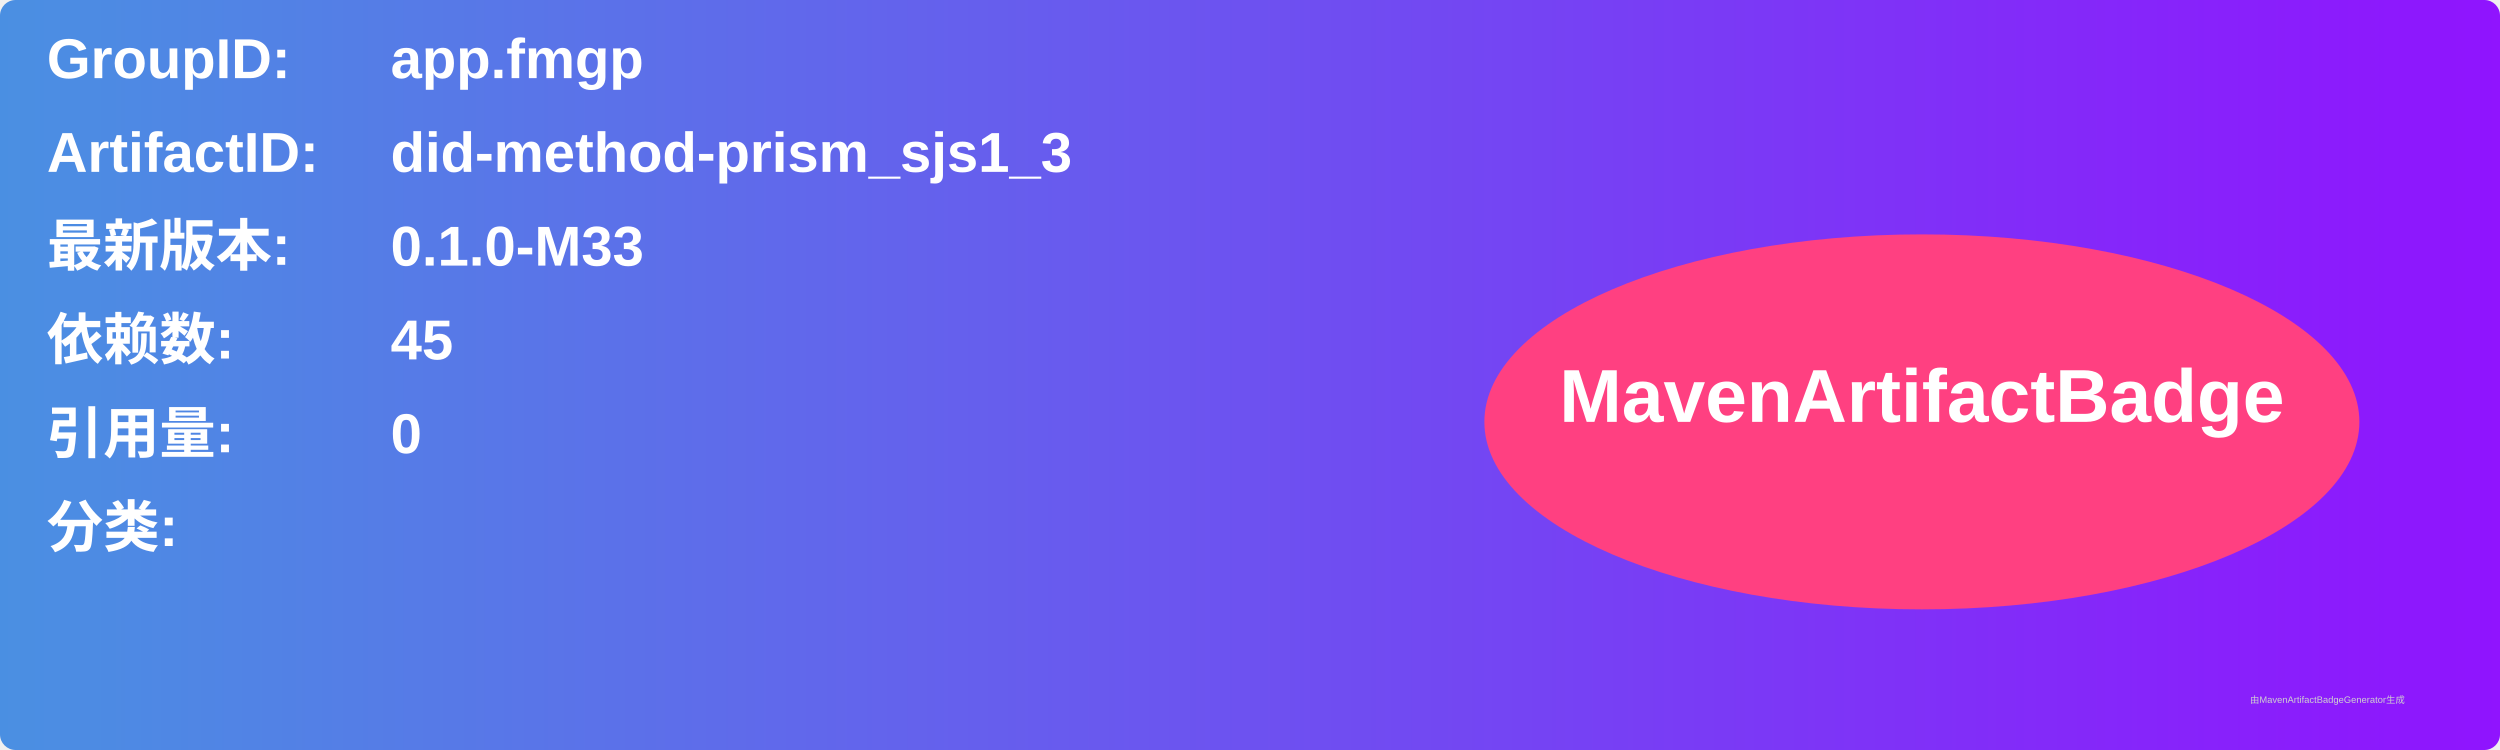
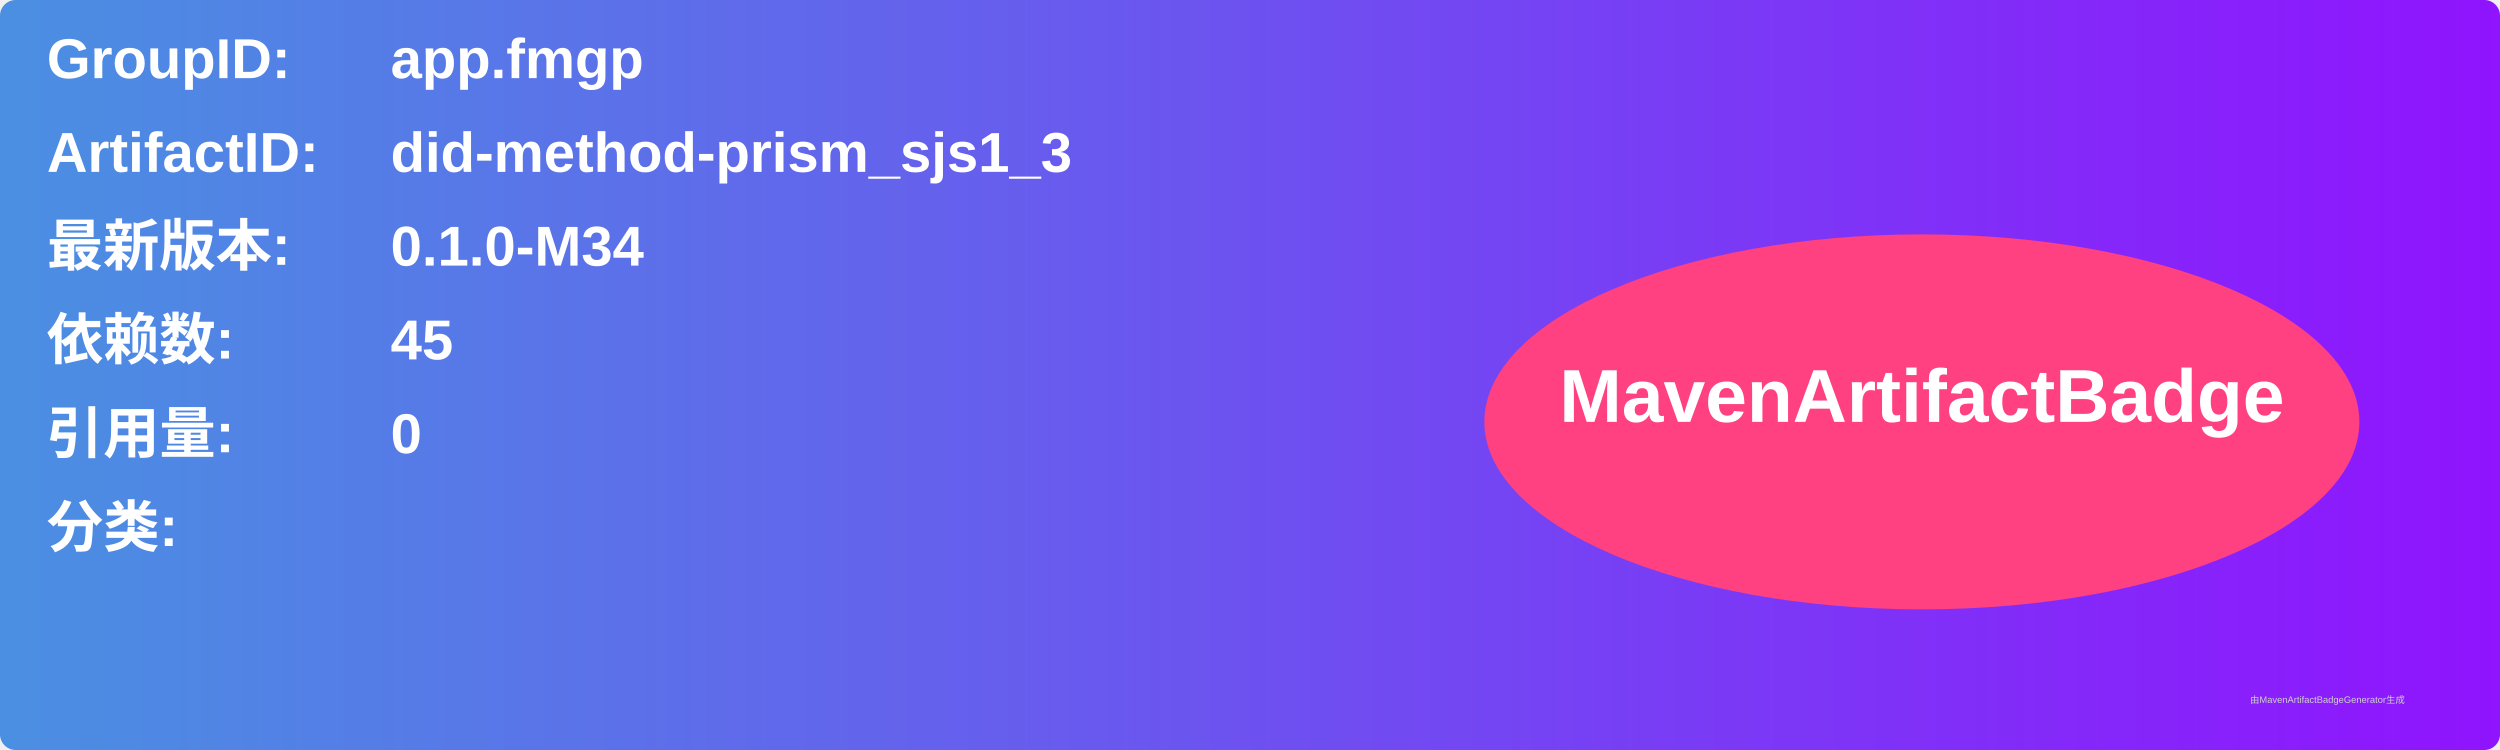
<svg xmlns="http://www.w3.org/2000/svg" width="800" height="240" viewBox="0 0 800 240">
  <linearGradient id="grad" x1="0%" y1="0%" x2="100%" y2="0%">
    <stop offset="0%" stop-color="#4a90e2" />
    <stop offset="100%" stop-color="#9013fe" />
  </linearGradient>
  <rect width="100%" height="100%" rx="5" ry="5" fill="url(#grad)" />
  <g transform="translate(15, 15)">
    <text x="0" y="10" font-family="Arial" font-size="18" fill="white" font-weight="bold" width="260">GroupID:</text>
    <text x="110" y="10" font-family="Arial" font-size="18" fill="white" font-weight="bold" width="460">app.fmgp</text>
    <text x="0" y="40" font-family="Arial" font-size="18" fill="white" font-weight="bold" width="260">ArtifactID:</text>
    <text x="110" y="40" font-family="Arial" font-size="18" fill="white" font-weight="bold" width="460">did-method-prism_sjs1_3</text>
    <text x="0" y="70" font-family="Arial" font-size="18" fill="white" font-weight="bold">最新版本:</text>
    <text x="110" y="70" font-family="Arial" font-size="18" fill="white" font-weight="bold">
-       <tspan font-weight="bold">0.1.0-M33</tspan>
+       <tspan font-weight="bold">0.1.0-M34</tspan>
    </text>
    <text x="0" y="100" font-family="Arial" font-size="18" fill="white" font-weight="bold">依赖数: </text>
    <text x="110" y="100" font-family="Arial" font-size="18" fill="white">
      <tspan font-weight="bold">45</tspan>
    </text>
    <text x="0" y="130" font-family="Arial" font-size="18" fill="white" font-weight="bold">引用量: </text>
    <text x="110" y="130" font-family="Arial" font-size="18" fill="white">
      <tspan font-weight="bold">0</tspan>
    </text>
    <text x="0" y="160" font-family="Arial" font-size="18" fill="white" font-weight="bold">分类:</text>
    <text x="10" y="190" font-family="Arial" font-size="10" fill="white">
      <tspan font-weight="bold" />
    </text>
    <ellipse cx="600" cy="120" rx="140" ry="60" fill="#ff4081" />
    <text x="600" y="120" text-anchor="middle" font-family="Arial" font-size="24" fill="white" font-weight="bold">MavenArtifactBadge</text>
  </g>
  <text x="720" y="225" font-family="Arial" font-size="3" fill="#d0d0d0">由MavenArtifactBadgeGenerator生成</text>
</svg>
